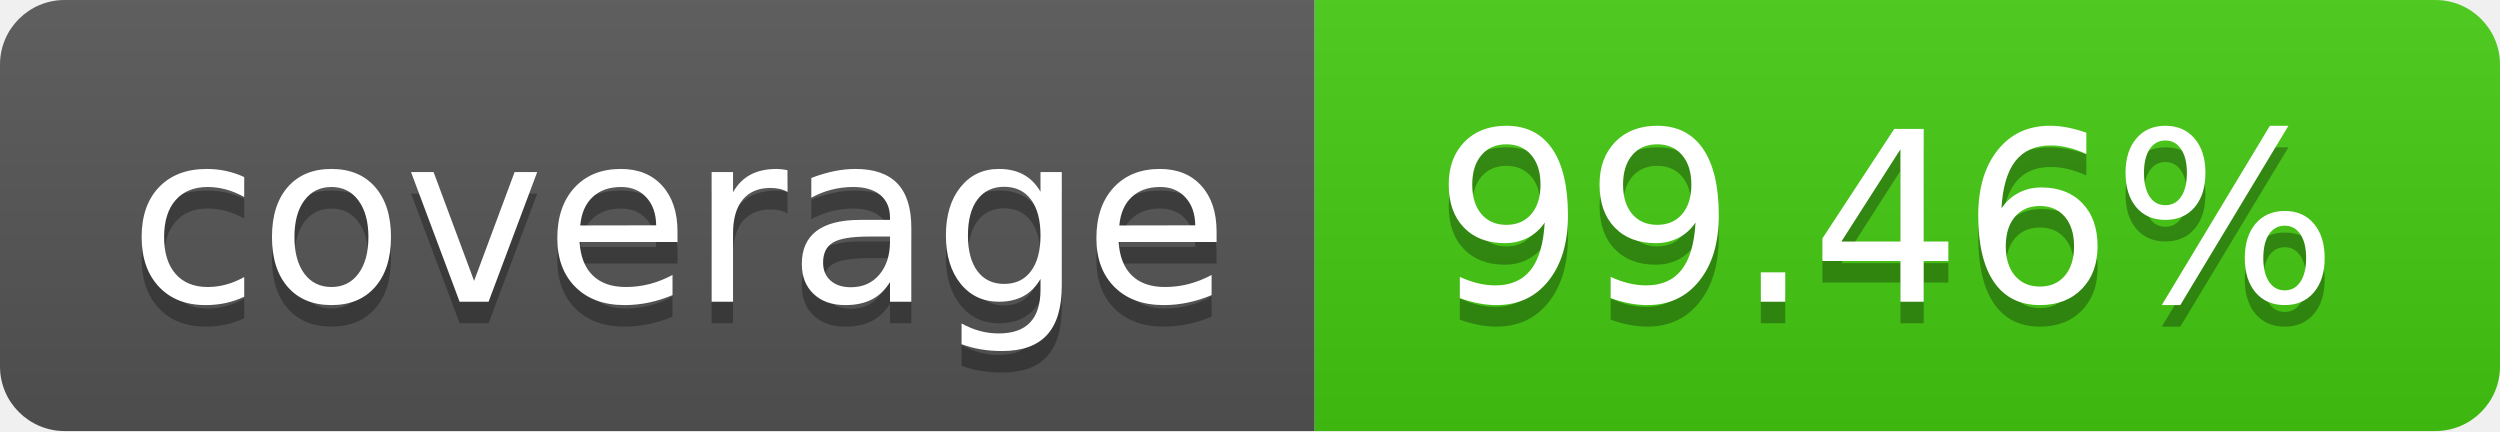
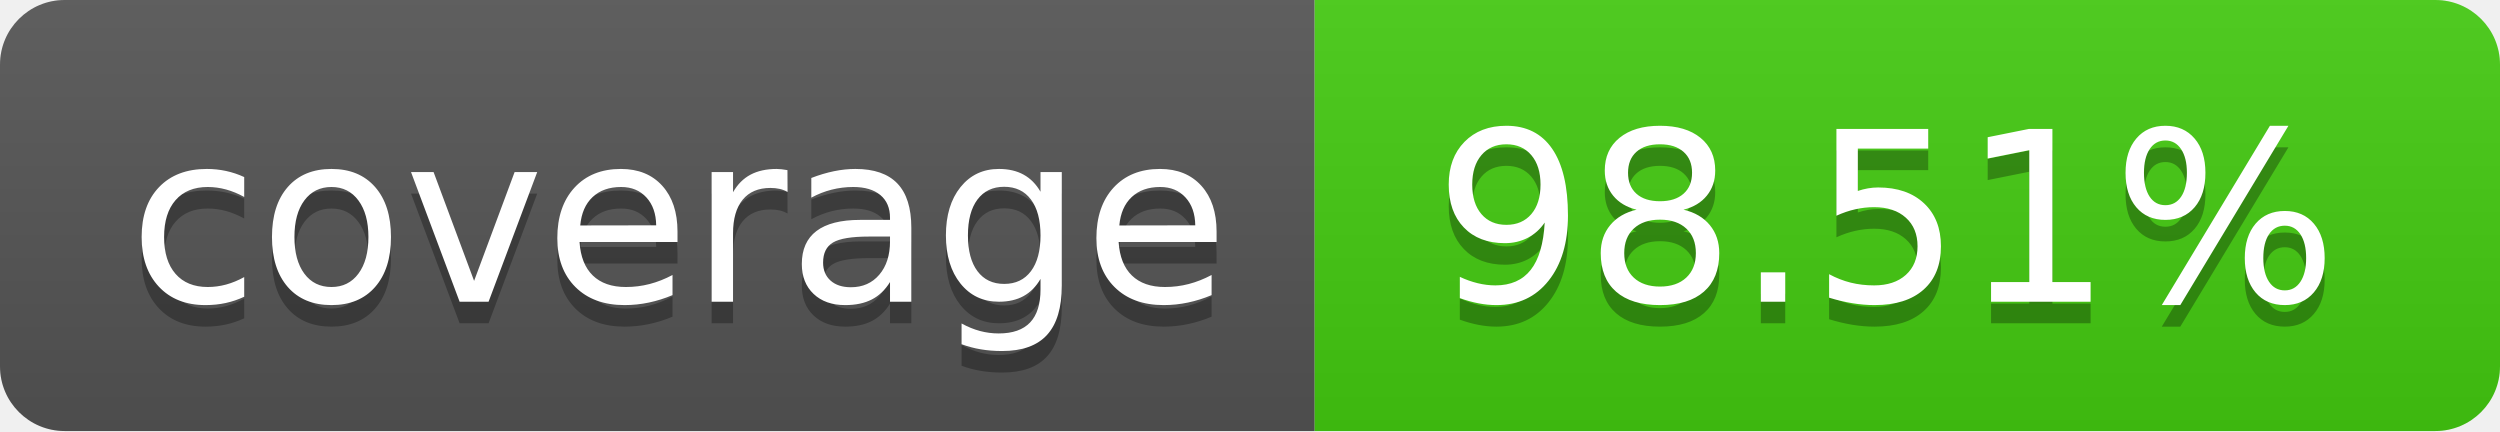
- <svg xmlns="http://www.w3.org/2000/svg" width="116" height="20" role="img" aria-label="coverage: 99.46%">
+ <svg xmlns="http://www.w3.org/2000/svg" width="116" height="20" role="img" aria-label="coverage: 98.51%">
  <linearGradient id="s" x2="0" y2="100%">
    <stop offset="0" stop-color="#bbb" stop-opacity=".1" />
    <stop offset="1" stop-opacity=".1" />
  </linearGradient>
  <clipPath id="r">
    <rect width="116" height="20" rx="3" fill="#fff" />
  </clipPath>
  <g clip-path="url(#r)">
    <rect width="61" height="20" fill="#555" />
    <rect x="61" width="55" height="20" fill="#4c1" />
    <rect width="116" height="20" fill="url(#s)" />
  </g>
  <g fill="#fff" text-anchor="middle" font-family="Verdana,Geneva,DejaVu Sans,sans-serif" text-rendering="geometricPrecision" font-size="110">
    <text aria-hidden="true" x="315.0" y="150" fill="#010101" fill-opacity=".3" transform="scale(.1)" textLength="510">coverage</text>
    <text x="315.0" y="140" transform="scale(.1)" fill="#fff" textLength="510">coverage</text>
-     <text aria-hidden="true" x="875.0" y="150" fill="#010101" fill-opacity=".3" transform="scale(.1)" textLength="450">99.46%</text>
-     <text x="875.0" y="140" transform="scale(.1)" fill="#fff" textLength="450">99.46%</text>
+     <text aria-hidden="true" x="875.0" y="150" fill="#010101" fill-opacity=".3" transform="scale(.1)" textLength="450">98.51%</text>
+     <text x="875.0" y="140" transform="scale(.1)" fill="#fff" textLength="450">98.51%</text>
  </g>
</svg>
